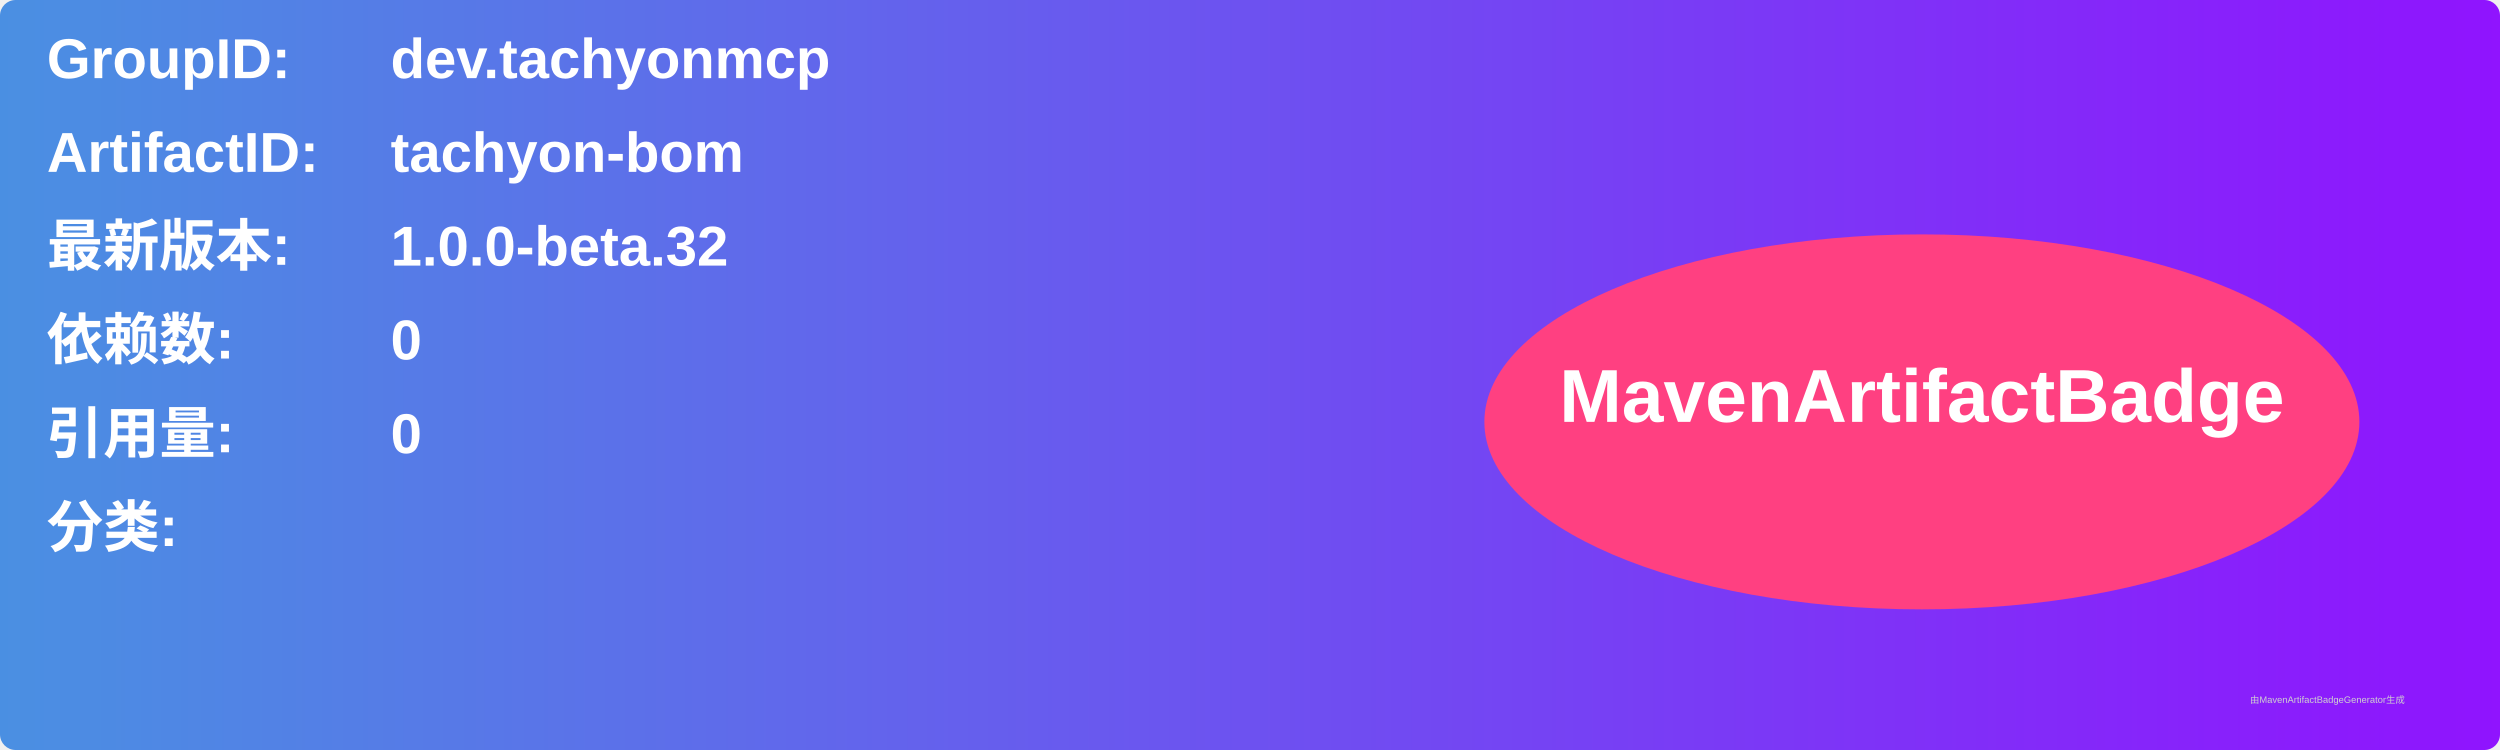
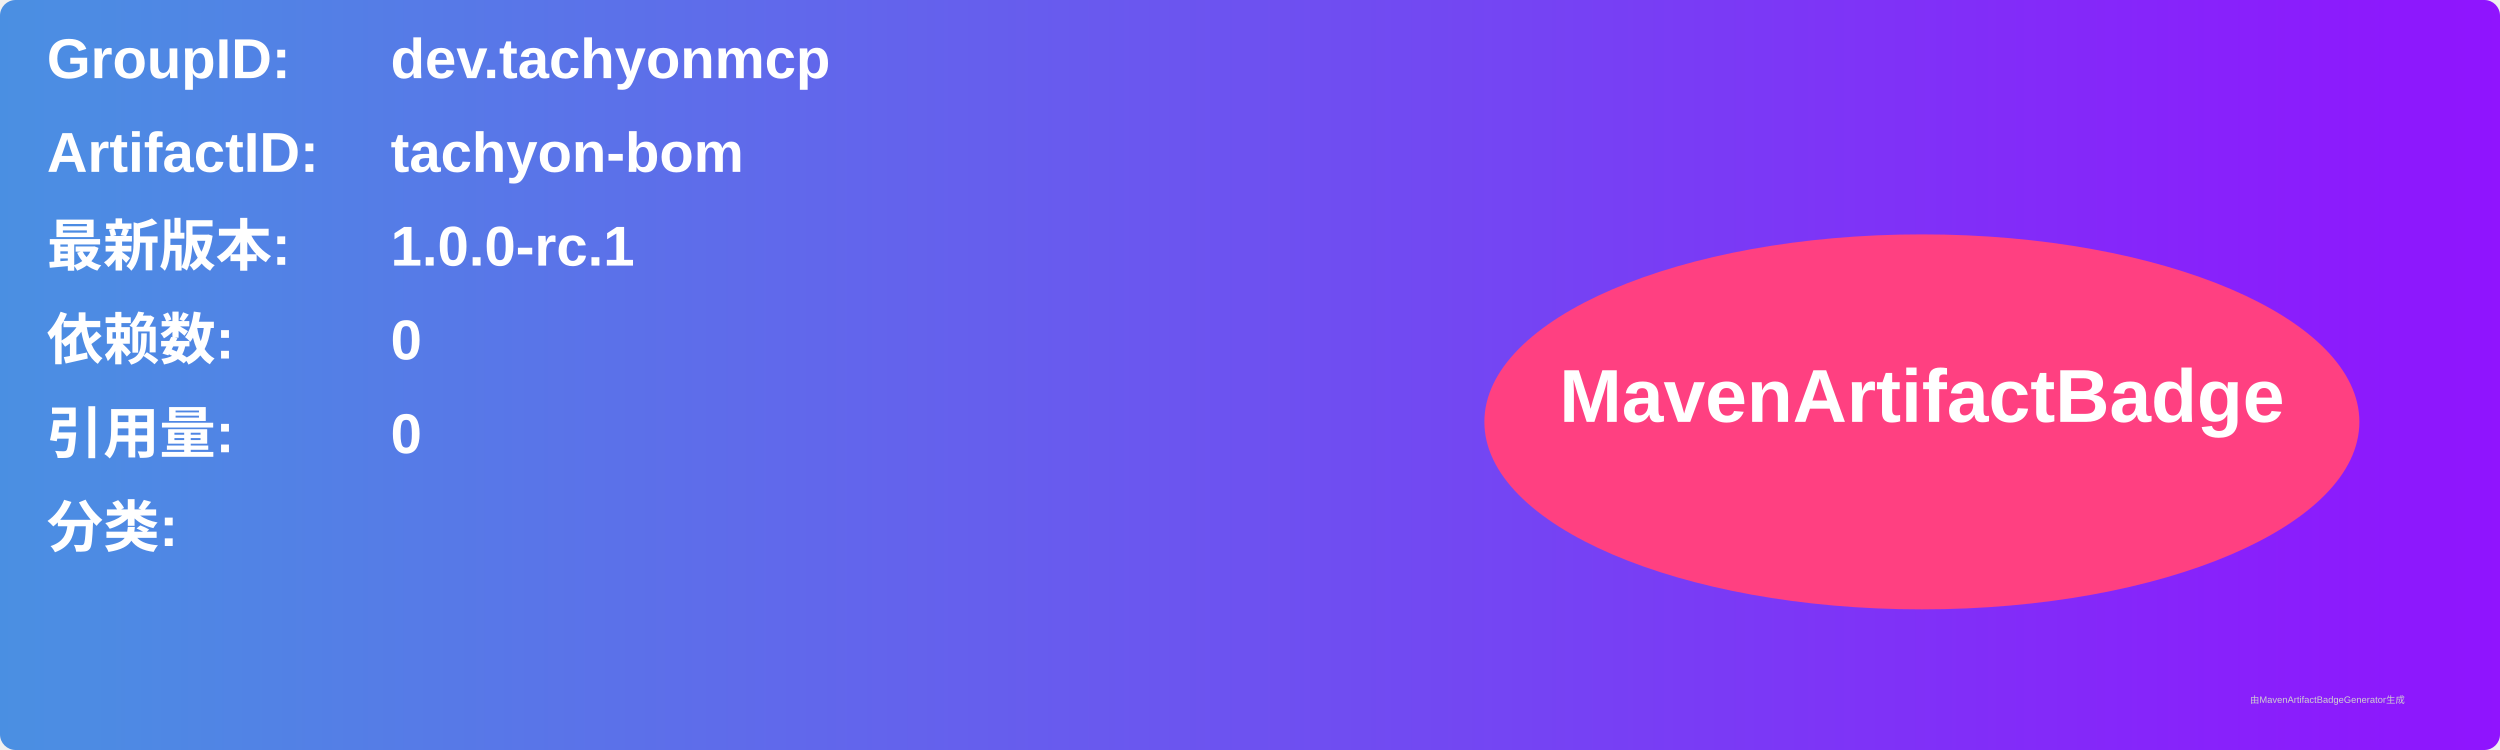
<svg xmlns="http://www.w3.org/2000/svg" width="800" height="240" viewBox="0 0 800 240">
  <linearGradient id="grad" x1="0%" y1="0%" x2="100%" y2="0%">
    <stop offset="0%" stop-color="#4a90e2" />
    <stop offset="100%" stop-color="#9013fe" />
  </linearGradient>
  <rect width="100%" height="100%" rx="5" ry="5" fill="url(#grad)" />
  <g transform="translate(15, 15)">
    <text x="0" y="10" font-family="Arial" font-size="18" fill="white" font-weight="bold" width="260">GroupID:</text>
    <text x="110" y="10" font-family="Arial" font-size="18" fill="white" font-weight="bold" width="460">dev.tachyonmcp</text>
    <text x="0" y="40" font-family="Arial" font-size="18" fill="white" font-weight="bold" width="260">ArtifactID:</text>
    <text x="110" y="40" font-family="Arial" font-size="18" fill="white" font-weight="bold" width="460">tachyon-bom</text>
    <text x="0" y="70" font-family="Arial" font-size="18" fill="white" font-weight="bold">最新版本:</text>
    <text x="110" y="70" font-family="Arial" font-size="18" fill="white" font-weight="bold">
-       <tspan font-weight="bold">1.0.0-beta.32</tspan>
+       <tspan font-weight="bold">1.0.0-rc.1</tspan>
    </text>
    <text x="0" y="100" font-family="Arial" font-size="18" fill="white" font-weight="bold">依赖数: </text>
    <text x="110" y="100" font-family="Arial" font-size="18" fill="white">
      <tspan font-weight="bold">0</tspan>
    </text>
    <text x="0" y="130" font-family="Arial" font-size="18" fill="white" font-weight="bold">引用量: </text>
    <text x="110" y="130" font-family="Arial" font-size="18" fill="white">
      <tspan font-weight="bold">0</tspan>
    </text>
    <text x="0" y="160" font-family="Arial" font-size="18" fill="white" font-weight="bold">分类:</text>
    <text x="10" y="190" font-family="Arial" font-size="10" fill="white">
      <tspan font-weight="bold" />
    </text>
    <ellipse cx="600" cy="120" rx="140" ry="60" fill="#ff4081" />
    <text x="600" y="120" text-anchor="middle" font-family="Arial" font-size="24" fill="white" font-weight="bold">MavenArtifactBadge</text>
  </g>
  <text x="720" y="225" font-family="Arial" font-size="3" fill="#d0d0d0">由MavenArtifactBadgeGenerator生成</text>
</svg>
